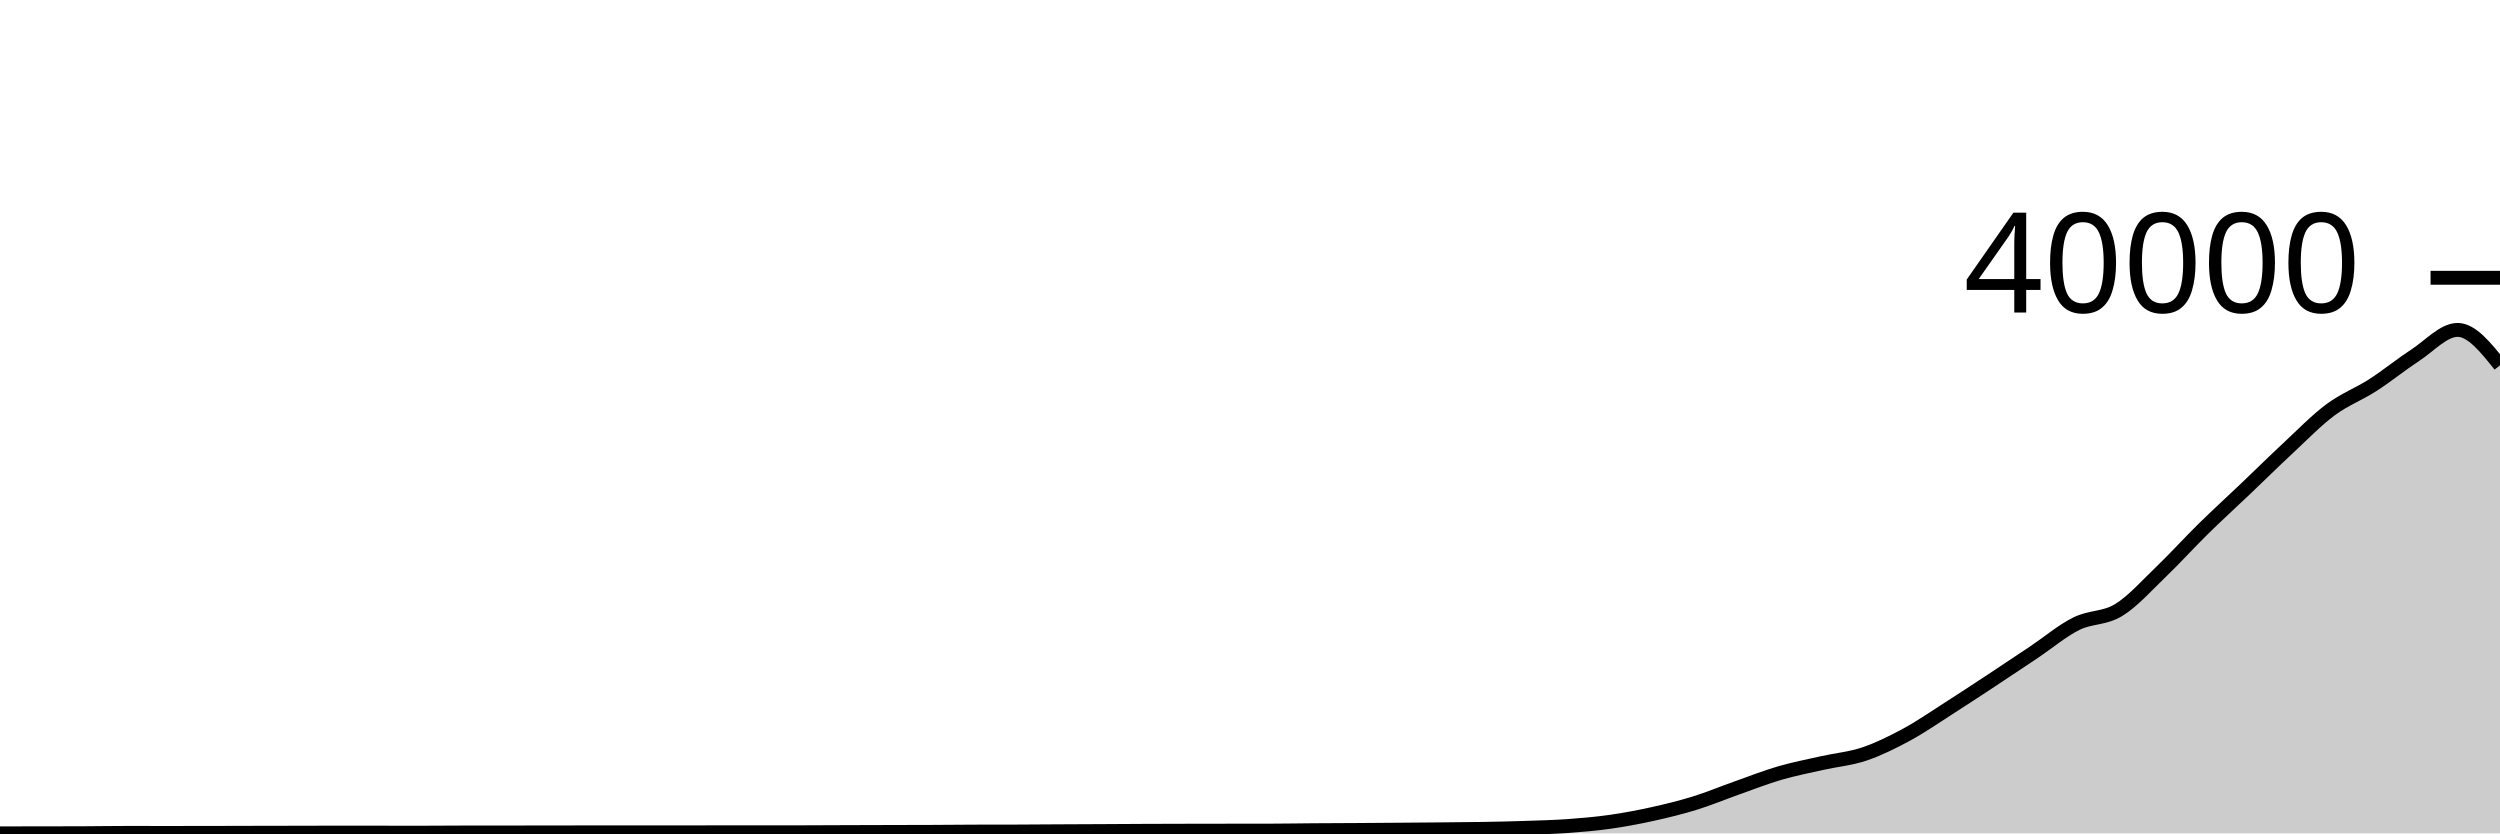
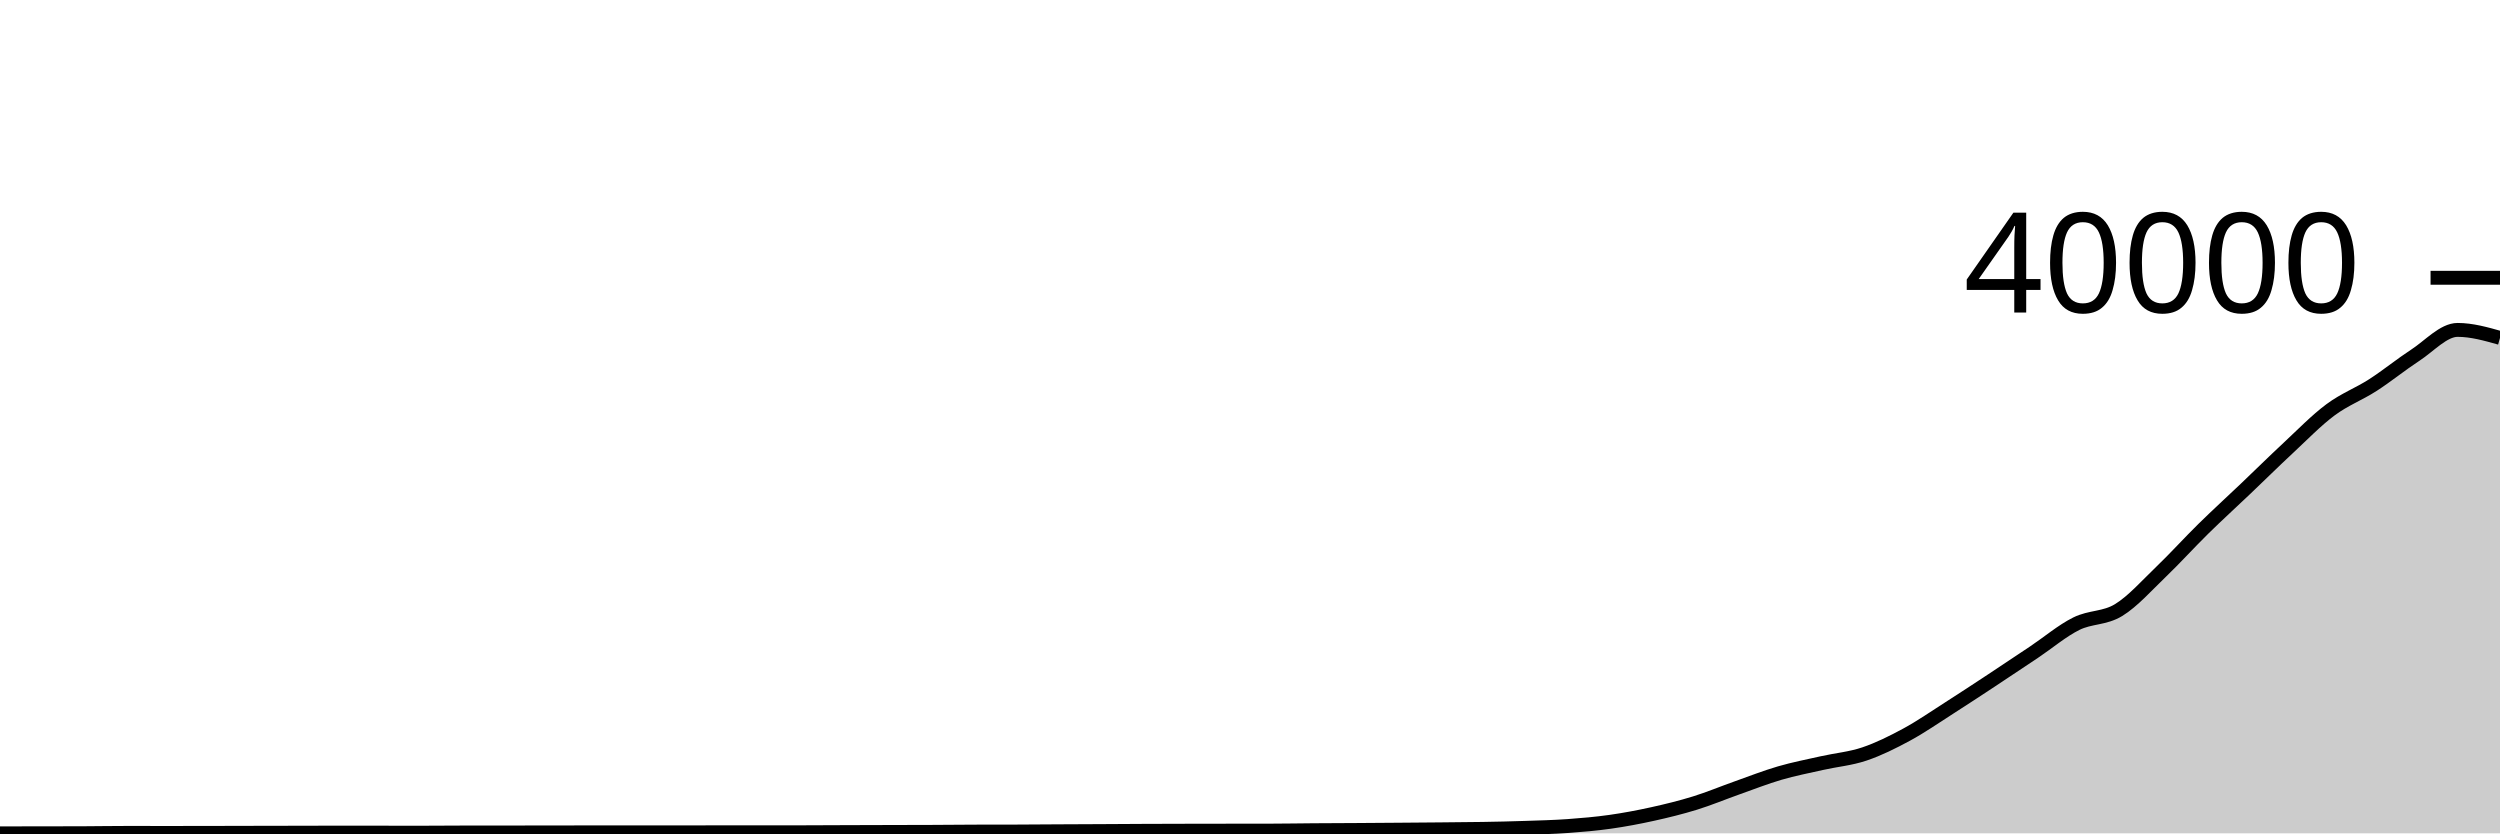
<svg xmlns="http://www.w3.org/2000/svg" viewBox="0 0 180 60">
  <g transform="translate(0,20)">
-     <path class="area" fill="rgba(0, 0, 0, 0.2)" d="M0,40C1.017,39.999,2.034,39.999,3.051,39.997C4.068,39.995,5.085,39.995,6.102,39.99C7.119,39.985,8.136,39.968,9.153,39.968C10.169,39.968,11.186,39.971,12.203,39.971C13.22,39.971,14.237,39.969,15.254,39.967C16.271,39.965,17.288,39.962,18.305,39.96C19.322,39.958,20.339,39.956,21.356,39.954C22.373,39.952,23.39,39.947,24.407,39.947C25.424,39.947,26.441,39.949,27.458,39.95C28.475,39.951,29.492,39.952,30.508,39.952C31.525,39.952,32.542,39.94,33.559,39.939C34.576,39.938,35.593,39.939,36.61,39.938C37.627,39.937,38.644,39.934,39.661,39.933C40.678,39.932,41.695,39.93,42.712,39.93C43.729,39.93,44.746,39.931,45.763,39.931C46.78,39.931,47.797,39.93,48.814,39.929C49.831,39.928,50.847,39.925,51.864,39.925C52.881,39.925,53.898,39.926,54.915,39.926C55.932,39.926,56.949,39.925,57.966,39.922C58.983,39.919,60,39.914,61.017,39.91C62.034,39.907,63.051,39.904,64.068,39.901C65.085,39.898,66.102,39.898,67.119,39.893C68.136,39.889,69.153,39.877,70.169,39.874C71.186,39.871,72.203,39.872,73.22,39.869C74.237,39.866,75.254,39.857,76.271,39.851C77.288,39.846,78.305,39.842,79.322,39.837C80.339,39.832,81.356,39.825,82.373,39.82C83.39,39.816,84.407,39.814,85.424,39.811C86.441,39.809,87.458,39.808,88.475,39.806C89.492,39.805,90.508,39.805,91.525,39.803C92.542,39.801,93.559,39.783,94.576,39.775C95.593,39.768,96.61,39.766,97.627,39.759C98.644,39.753,99.661,39.745,100.678,39.737C101.695,39.729,102.712,39.722,103.729,39.712C104.746,39.703,105.763,39.697,106.78,39.679C107.797,39.662,108.814,39.64,109.831,39.605C110.847,39.571,111.864,39.547,112.881,39.475C113.898,39.402,114.915,39.314,115.932,39.17C116.949,39.026,117.966,38.834,118.983,38.61C120,38.385,121.017,38.136,122.034,37.822C123.051,37.507,124.068,37.081,125.085,36.721C126.102,36.361,127.119,35.96,128.136,35.663C129.153,35.367,130.169,35.171,131.186,34.942C132.203,34.713,133.22,34.629,134.237,34.287C135.254,33.944,136.271,33.439,137.288,32.887C138.305,32.336,139.322,31.628,140.339,30.979C141.356,30.329,142.373,29.66,143.39,28.99C144.407,28.32,145.424,27.641,146.441,26.96C147.458,26.28,148.475,25.414,149.492,24.908C150.508,24.402,151.525,24.546,152.542,23.924C153.559,23.301,154.576,22.148,155.593,21.172C156.61,20.196,157.627,19.069,158.644,18.07C159.661,17.071,160.678,16.147,161.695,15.178C162.712,14.21,163.729,13.204,164.746,12.259C165.763,11.313,166.78,10.261,167.797,9.506C168.814,8.75,169.831,8.381,170.847,7.726C171.864,7.071,172.881,6.239,173.898,5.576C174.915,4.914,175.932,3.753,176.949,3.753C177.966,3.753,178.983,5.027,180,6.301L180,40C178.983,40,177.966,40,176.949,40C175.932,40,174.915,40,173.898,40C172.881,40,171.864,40,170.847,40C169.831,40,168.814,40,167.797,40C166.78,40,165.763,40,164.746,40C163.729,40,162.712,40,161.695,40C160.678,40,159.661,40,158.644,40C157.627,40,156.61,40,155.593,40C154.576,40,153.559,40,152.542,40C151.525,40,150.508,40,149.492,40C148.475,40,147.458,40,146.441,40C145.424,40,144.407,40,143.39,40C142.373,40,141.356,40,140.339,40C139.322,40,138.305,40,137.288,40C136.271,40,135.254,40,134.237,40C133.22,40,132.203,40,131.186,40C130.169,40,129.153,40,128.136,40C127.119,40,126.102,40,125.085,40C124.068,40,123.051,40,122.034,40C121.017,40,120,40,118.983,40C117.966,40,116.949,40,115.932,40C114.915,40,113.898,40,112.881,40C111.864,40,110.847,40,109.831,40C108.814,40,107.797,40,106.78,40C105.763,40,104.746,40,103.729,40C102.712,40,101.695,40,100.678,40C99.661,40,98.644,40,97.627,40C96.61,40,95.593,40,94.576,40C93.559,40,92.542,40,91.525,40C90.508,40,89.492,40,88.475,40C87.458,40,86.441,40,85.424,40C84.407,40,83.39,40,82.373,40C81.356,40,80.339,40,79.322,40C78.305,40,77.288,40,76.271,40C75.254,40,74.237,40,73.22,40C72.203,40,71.186,40,70.169,40C69.153,40,68.136,40,67.119,40C66.102,40,65.085,40,64.068,40C63.051,40,62.034,40,61.017,40C60,40,58.983,40,57.966,40C56.949,40,55.932,40,54.915,40C53.898,40,52.881,40,51.864,40C50.847,40,49.831,40,48.814,40C47.797,40,46.78,40,45.763,40C44.746,40,43.729,40,42.712,40C41.695,40,40.678,40,39.661,40C38.644,40,37.627,40,36.61,40C35.593,40,34.576,40,33.559,40C32.542,40,31.525,40,30.508,40C29.492,40,28.475,40,27.458,40C26.441,40,25.424,40,24.407,40C23.39,40,22.373,40,21.356,40C20.339,40,19.322,40,18.305,40C17.288,40,16.271,40,15.254,40C14.237,40,13.22,40,12.203,40C11.186,40,10.169,40,9.153,40C8.136,40,7.119,40,6.102,40C5.085,40,4.068,40,3.051,40C2.034,40,1.017,40,0,40Z" />
-     <path class="line" stroke="black" fill="none" d="M0,40C1.017,39.999,2.034,39.999,3.051,39.997C4.068,39.995,5.085,39.995,6.102,39.99C7.119,39.985,8.136,39.968,9.153,39.968C10.169,39.968,11.186,39.971,12.203,39.971C13.22,39.971,14.237,39.969,15.254,39.967C16.271,39.965,17.288,39.962,18.305,39.96C19.322,39.958,20.339,39.956,21.356,39.954C22.373,39.952,23.39,39.947,24.407,39.947C25.424,39.947,26.441,39.949,27.458,39.95C28.475,39.951,29.492,39.952,30.508,39.952C31.525,39.952,32.542,39.94,33.559,39.939C34.576,39.938,35.593,39.939,36.61,39.938C37.627,39.937,38.644,39.934,39.661,39.933C40.678,39.932,41.695,39.93,42.712,39.93C43.729,39.93,44.746,39.931,45.763,39.931C46.78,39.931,47.797,39.93,48.814,39.929C49.831,39.928,50.847,39.925,51.864,39.925C52.881,39.925,53.898,39.926,54.915,39.926C55.932,39.926,56.949,39.925,57.966,39.922C58.983,39.919,60,39.914,61.017,39.91C62.034,39.907,63.051,39.904,64.068,39.901C65.085,39.898,66.102,39.898,67.119,39.893C68.136,39.889,69.153,39.877,70.169,39.874C71.186,39.871,72.203,39.872,73.22,39.869C74.237,39.866,75.254,39.857,76.271,39.851C77.288,39.846,78.305,39.842,79.322,39.837C80.339,39.832,81.356,39.825,82.373,39.82C83.39,39.816,84.407,39.814,85.424,39.811C86.441,39.809,87.458,39.808,88.475,39.806C89.492,39.805,90.508,39.805,91.525,39.803C92.542,39.801,93.559,39.783,94.576,39.775C95.593,39.768,96.61,39.766,97.627,39.759C98.644,39.753,99.661,39.745,100.678,39.737C101.695,39.729,102.712,39.722,103.729,39.712C104.746,39.703,105.763,39.697,106.78,39.679C107.797,39.662,108.814,39.64,109.831,39.605C110.847,39.571,111.864,39.547,112.881,39.475C113.898,39.402,114.915,39.314,115.932,39.17C116.949,39.026,117.966,38.834,118.983,38.61C120,38.385,121.017,38.136,122.034,37.822C123.051,37.507,124.068,37.081,125.085,36.721C126.102,36.361,127.119,35.96,128.136,35.663C129.153,35.367,130.169,35.171,131.186,34.942C132.203,34.713,133.22,34.629,134.237,34.287C135.254,33.944,136.271,33.439,137.288,32.887C138.305,32.336,139.322,31.628,140.339,30.979C141.356,30.329,142.373,29.66,143.39,28.99C144.407,28.32,145.424,27.641,146.441,26.96C147.458,26.28,148.475,25.414,149.492,24.908C150.508,24.402,151.525,24.546,152.542,23.924C153.559,23.301,154.576,22.148,155.593,21.172C156.61,20.196,157.627,19.069,158.644,18.07C159.661,17.071,160.678,16.147,161.695,15.178C162.712,14.21,163.729,13.204,164.746,12.259C165.763,11.313,166.78,10.261,167.797,9.506C168.814,8.75,169.831,8.381,170.847,7.726C171.864,7.071,172.881,6.239,173.898,5.576C174.915,4.914,175.932,3.753,176.949,3.753C177.966,3.753,178.983,5.027,180,6.301" />
+     <path class="area" fill="rgba(0, 0, 0, 0.2)" d="M0,40C1.017,39.999,2.034,39.999,3.051,39.997C4.068,39.995,5.085,39.995,6.102,39.99C7.119,39.985,8.136,39.968,9.153,39.968C10.169,39.968,11.186,39.971,12.203,39.971C13.22,39.971,14.237,39.969,15.254,39.967C16.271,39.965,17.288,39.962,18.305,39.96C19.322,39.958,20.339,39.956,21.356,39.954C22.373,39.952,23.39,39.947,24.407,39.947C25.424,39.947,26.441,39.949,27.458,39.95C28.475,39.951,29.492,39.952,30.508,39.952C31.525,39.952,32.542,39.94,33.559,39.939C34.576,39.938,35.593,39.939,36.61,39.938C37.627,39.937,38.644,39.934,39.661,39.933C40.678,39.932,41.695,39.93,42.712,39.93C43.729,39.93,44.746,39.931,45.763,39.931C46.78,39.931,47.797,39.93,48.814,39.929C49.831,39.928,50.847,39.925,51.864,39.925C52.881,39.925,53.898,39.926,54.915,39.926C55.932,39.926,56.949,39.925,57.966,39.922C58.983,39.919,60,39.914,61.017,39.91C62.034,39.907,63.051,39.904,64.068,39.901C65.085,39.898,66.102,39.898,67.119,39.893C68.136,39.889,69.153,39.877,70.169,39.874C71.186,39.871,72.203,39.872,73.22,39.869C74.237,39.866,75.254,39.857,76.271,39.851C77.288,39.846,78.305,39.842,79.322,39.837C80.339,39.832,81.356,39.825,82.373,39.82C83.39,39.816,84.407,39.814,85.424,39.811C86.441,39.809,87.458,39.808,88.475,39.806C89.492,39.805,90.508,39.805,91.525,39.803C92.542,39.801,93.559,39.783,94.576,39.775C95.593,39.768,96.61,39.766,97.627,39.759C98.644,39.753,99.661,39.745,100.678,39.737C101.695,39.729,102.712,39.722,103.729,39.712C104.746,39.703,105.763,39.697,106.78,39.679C107.797,39.662,108.814,39.64,109.831,39.605C110.847,39.571,111.864,39.547,112.881,39.475C113.898,39.402,114.915,39.314,115.932,39.17C116.949,39.026,117.966,38.834,118.983,38.61C120,38.385,121.017,38.136,122.034,37.822C123.051,37.507,124.068,37.081,125.085,36.721C126.102,36.361,127.119,35.96,128.136,35.663C129.153,35.367,130.169,35.171,131.186,34.942C132.203,34.713,133.22,34.629,134.237,34.287C135.254,33.944,136.271,33.439,137.288,32.887C138.305,32.336,139.322,31.628,140.339,30.979C141.356,30.329,142.373,29.66,143.39,28.99C144.407,28.32,145.424,27.641,146.441,26.96C147.458,26.28,148.475,25.414,149.492,24.908C150.508,24.402,151.525,24.546,152.542,23.924C153.559,23.301,154.576,22.148,155.593,21.172C156.61,20.196,157.627,19.069,158.644,18.07C159.661,17.071,160.678,16.147,161.695,15.178C162.712,14.21,163.729,13.204,164.746,12.259C165.763,11.313,166.78,10.261,167.797,9.506C168.814,8.75,169.831,8.381,170.847,7.726C171.864,7.071,172.881,6.239,173.898,5.576C174.915,4.914,175.932,3.753,176.949,3.753C177.966,3.753,178.983,4.041,180,4.329L180,40C178.983,40,177.966,40,176.949,40C175.932,40,174.915,40,173.898,40C172.881,40,171.864,40,170.847,40C169.831,40,168.814,40,167.797,40C166.78,40,165.763,40,164.746,40C163.729,40,162.712,40,161.695,40C160.678,40,159.661,40,158.644,40C157.627,40,156.61,40,155.593,40C154.576,40,153.559,40,152.542,40C151.525,40,150.508,40,149.492,40C148.475,40,147.458,40,146.441,40C145.424,40,144.407,40,143.39,40C142.373,40,141.356,40,140.339,40C139.322,40,138.305,40,137.288,40C136.271,40,135.254,40,134.237,40C133.22,40,132.203,40,131.186,40C130.169,40,129.153,40,128.136,40C127.119,40,126.102,40,125.085,40C124.068,40,123.051,40,122.034,40C121.017,40,120,40,118.983,40C117.966,40,116.949,40,115.932,40C114.915,40,113.898,40,112.881,40C111.864,40,110.847,40,109.831,40C108.814,40,107.797,40,106.78,40C105.763,40,104.746,40,103.729,40C102.712,40,101.695,40,100.678,40C99.661,40,98.644,40,97.627,40C96.61,40,95.593,40,94.576,40C93.559,40,92.542,40,91.525,40C90.508,40,89.492,40,88.475,40C87.458,40,86.441,40,85.424,40C84.407,40,83.39,40,82.373,40C81.356,40,80.339,40,79.322,40C78.305,40,77.288,40,76.271,40C75.254,40,74.237,40,73.22,40C72.203,40,71.186,40,70.169,40C69.153,40,68.136,40,67.119,40C66.102,40,65.085,40,64.068,40C63.051,40,62.034,40,61.017,40C60,40,58.983,40,57.966,40C56.949,40,55.932,40,54.915,40C53.898,40,52.881,40,51.864,40C50.847,40,49.831,40,48.814,40C47.797,40,46.78,40,45.763,40C44.746,40,43.729,40,42.712,40C41.695,40,40.678,40,39.661,40C38.644,40,37.627,40,36.61,40C35.593,40,34.576,40,33.559,40C32.542,40,31.525,40,30.508,40C29.492,40,28.475,40,27.458,40C26.441,40,25.424,40,24.407,40C23.39,40,22.373,40,21.356,40C20.339,40,19.322,40,18.305,40C17.288,40,16.271,40,15.254,40C14.237,40,13.22,40,12.203,40C11.186,40,10.169,40,9.153,40C8.136,40,7.119,40,6.102,40C5.085,40,4.068,40,3.051,40C2.034,40,1.017,40,0,40Z" />
+     <path class="line" stroke="black" fill="none" d="M0,40C1.017,39.999,2.034,39.999,3.051,39.997C4.068,39.995,5.085,39.995,6.102,39.99C7.119,39.985,8.136,39.968,9.153,39.968C10.169,39.968,11.186,39.971,12.203,39.971C13.22,39.971,14.237,39.969,15.254,39.967C16.271,39.965,17.288,39.962,18.305,39.96C19.322,39.958,20.339,39.956,21.356,39.954C22.373,39.952,23.39,39.947,24.407,39.947C25.424,39.947,26.441,39.949,27.458,39.95C28.475,39.951,29.492,39.952,30.508,39.952C31.525,39.952,32.542,39.94,33.559,39.939C34.576,39.938,35.593,39.939,36.61,39.938C37.627,39.937,38.644,39.934,39.661,39.933C40.678,39.932,41.695,39.93,42.712,39.93C43.729,39.93,44.746,39.931,45.763,39.931C46.78,39.931,47.797,39.93,48.814,39.929C49.831,39.928,50.847,39.925,51.864,39.925C52.881,39.925,53.898,39.926,54.915,39.926C55.932,39.926,56.949,39.925,57.966,39.922C58.983,39.919,60,39.914,61.017,39.91C62.034,39.907,63.051,39.904,64.068,39.901C65.085,39.898,66.102,39.898,67.119,39.893C68.136,39.889,69.153,39.877,70.169,39.874C71.186,39.871,72.203,39.872,73.22,39.869C74.237,39.866,75.254,39.857,76.271,39.851C77.288,39.846,78.305,39.842,79.322,39.837C80.339,39.832,81.356,39.825,82.373,39.82C83.39,39.816,84.407,39.814,85.424,39.811C86.441,39.809,87.458,39.808,88.475,39.806C89.492,39.805,90.508,39.805,91.525,39.803C92.542,39.801,93.559,39.783,94.576,39.775C95.593,39.768,96.61,39.766,97.627,39.759C98.644,39.753,99.661,39.745,100.678,39.737C101.695,39.729,102.712,39.722,103.729,39.712C104.746,39.703,105.763,39.697,106.78,39.679C107.797,39.662,108.814,39.64,109.831,39.605C110.847,39.571,111.864,39.547,112.881,39.475C113.898,39.402,114.915,39.314,115.932,39.17C116.949,39.026,117.966,38.834,118.983,38.61C120,38.385,121.017,38.136,122.034,37.822C123.051,37.507,124.068,37.081,125.085,36.721C126.102,36.361,127.119,35.96,128.136,35.663C129.153,35.367,130.169,35.171,131.186,34.942C132.203,34.713,133.22,34.629,134.237,34.287C135.254,33.944,136.271,33.439,137.288,32.887C138.305,32.336,139.322,31.628,140.339,30.979C141.356,30.329,142.373,29.66,143.39,28.99C144.407,28.32,145.424,27.641,146.441,26.96C147.458,26.28,148.475,25.414,149.492,24.908C150.508,24.402,151.525,24.546,152.542,23.924C153.559,23.301,154.576,22.148,155.593,21.172C156.61,20.196,157.627,19.069,158.644,18.07C159.661,17.071,160.678,16.147,161.695,15.178C162.712,14.21,163.729,13.204,164.746,12.259C165.763,11.313,166.78,10.261,167.797,9.506C168.814,8.75,169.831,8.381,170.847,7.726C171.864,7.071,172.881,6.239,173.898,5.576C174.915,4.914,175.932,3.753,176.949,3.753C177.966,3.753,178.983,4.041,180,4.329" />
    <path class="axis-ceiling" stroke-width="1" stroke="black" fill="none" d="M175,0L180,0" />
    <text class="axis-ceiling-label" font-family="sans-serif" text-anchor="end" font-size="10px" x="170" y="2.5">40000</text>
  </g>
</svg>
